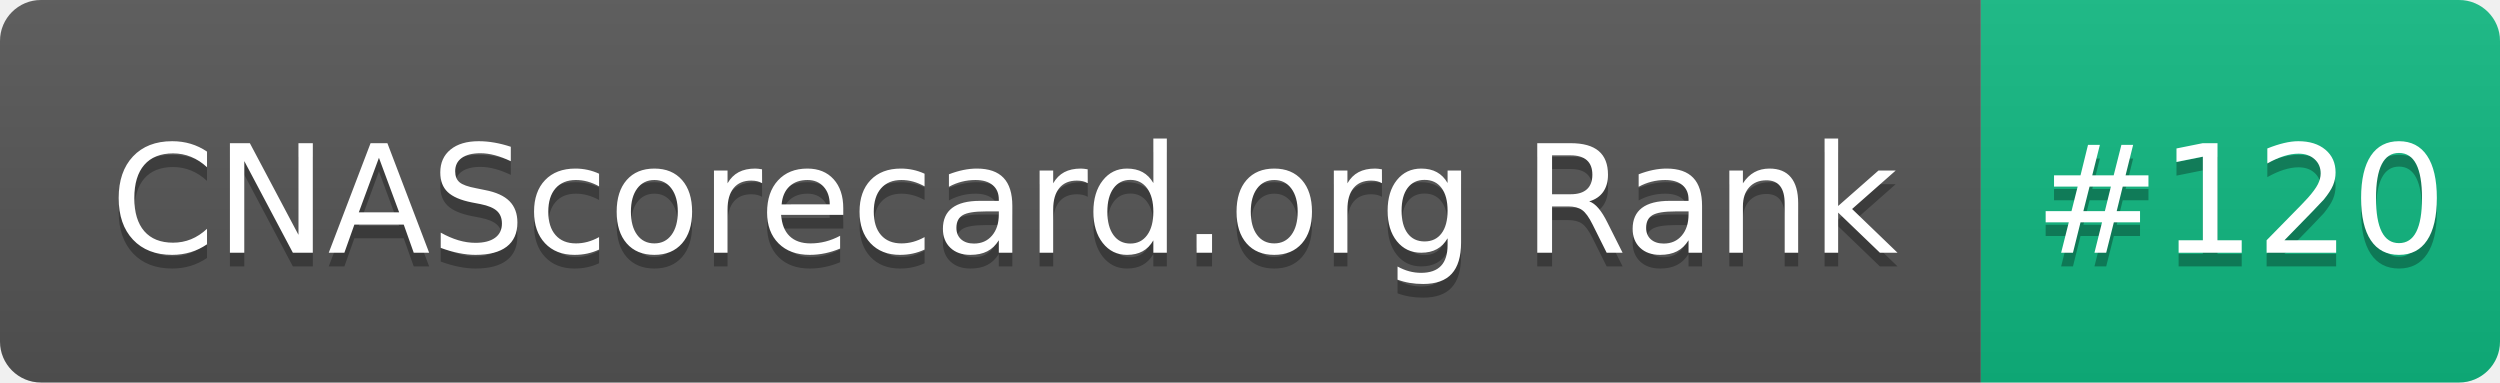
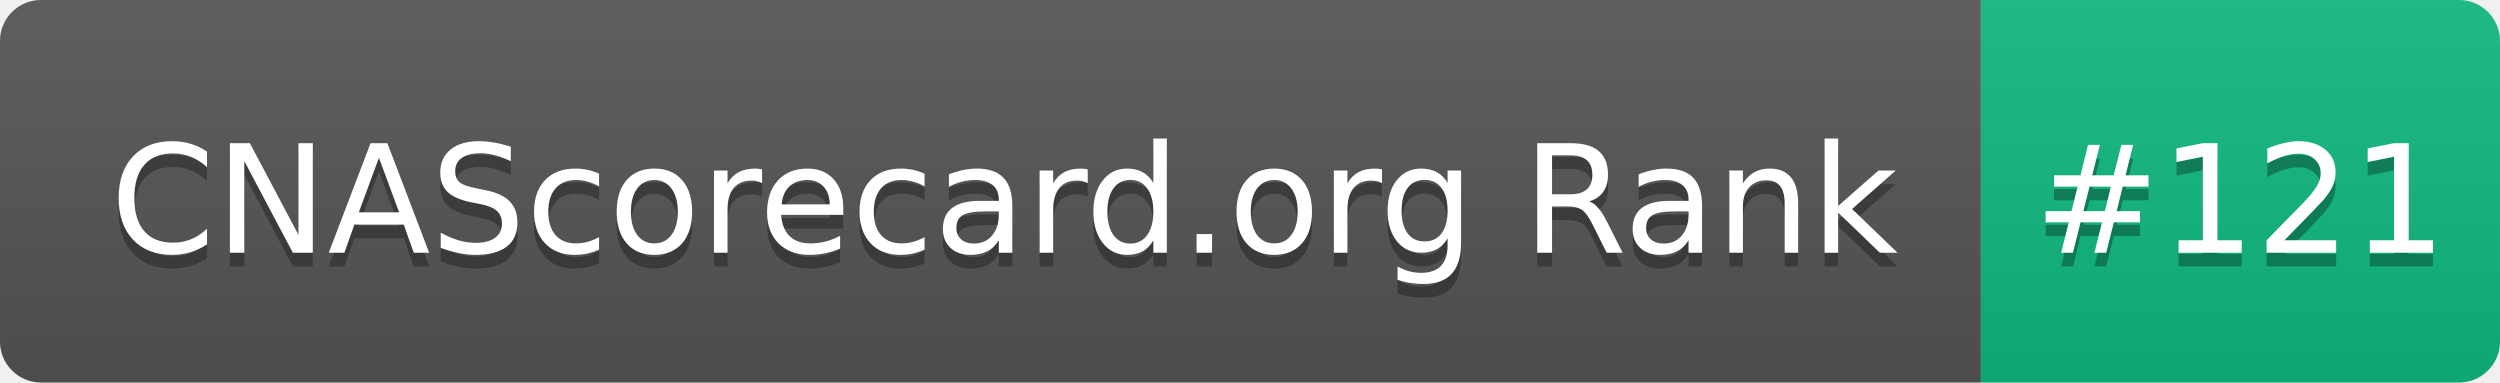
- <svg xmlns="http://www.w3.org/2000/svg" width="183" height="28" role="img" aria-label="CNAScorecard.org Rank: #120">
+ <svg xmlns="http://www.w3.org/2000/svg" width="183" height="28" role="img" aria-label="CNAScorecard.org Rank: #121">
  <linearGradient id="s" x2="0" y2="100%">
    <stop offset="0" stop-color="#bbb" stop-opacity=".1" />
    <stop offset="1" stop-opacity=".1" />
  </linearGradient>
  <clipPath id="r">
    <rect width="183" height="28" rx="3" fill="#fff" />
  </clipPath>
  <g clip-path="url(#r)">
    <rect width="145" height="28" fill="#555" />
    <rect x="145" width="38" height="28" fill="#10B981" />
    <rect width="183" height="28" fill="url(#s)" />
  </g>
  <g fill="#fff" text-anchor="middle" font-family="Verdana,Geneva,DejaVu Sans,sans-serif" text-rendering="geometricPrecision" font-size="110">
    <text aria-hidden="true" x="735" y="195" fill="#010101" fill-opacity=".3" transform="scale(.1)" textLength="1350">CNAScorecard.org Rank</text>
    <text x="735" y="185" transform="scale(.1)" fill="#fff" textLength="1350">CNAScorecard.org Rank</text>
-     <text aria-hidden="true" x="1640" y="195" fill="#010101" fill-opacity=".3" transform="scale(.1)" textLength="280">#120</text>
-     <text x="1640" y="185" transform="scale(.1)" fill="#fff" textLength="280">#120</text>
+     <text aria-hidden="true" x="1640" y="195" fill="#010101" fill-opacity=".3" transform="scale(.1)" textLength="280">#121</text>
+     <text x="1640" y="185" transform="scale(.1)" fill="#fff" textLength="280">#121</text>
  </g>
</svg>
